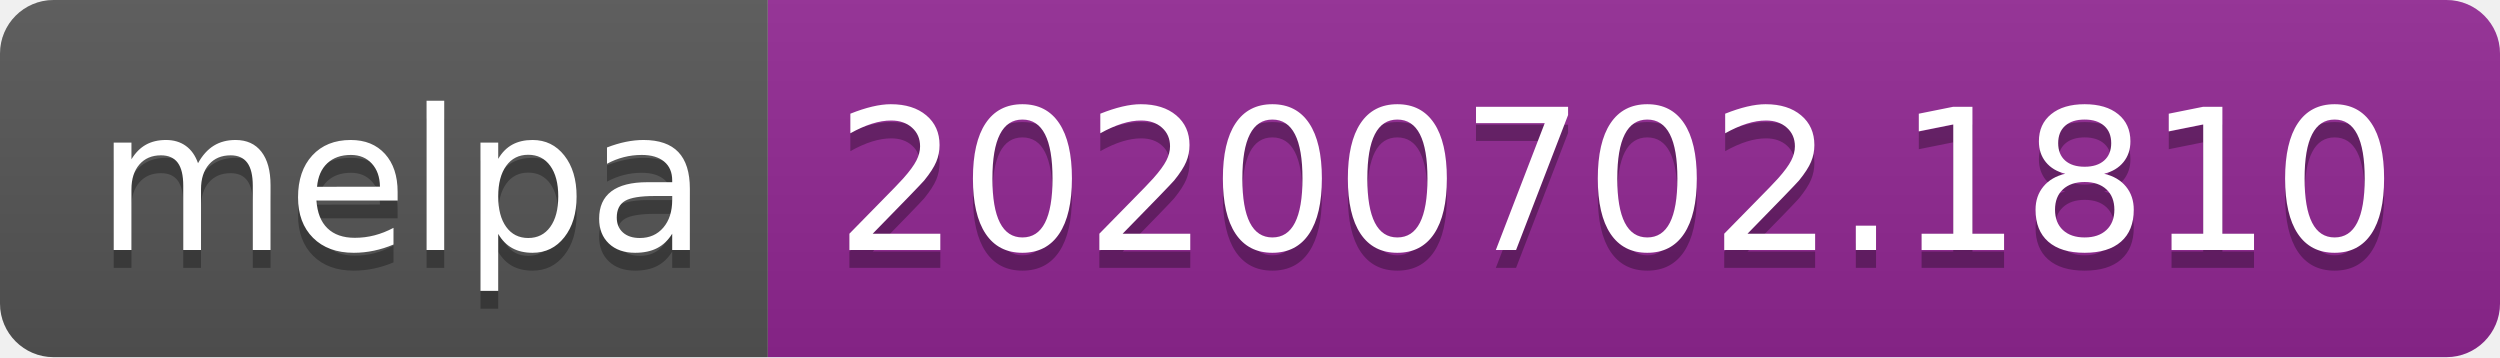
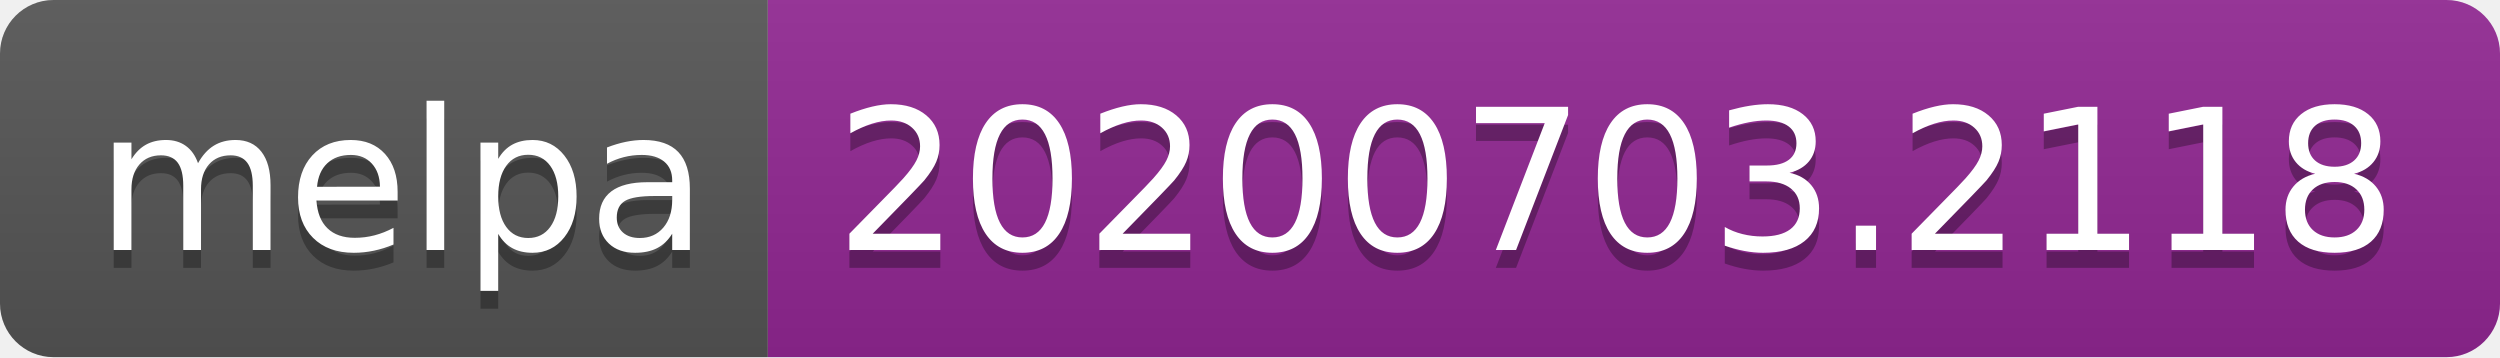
<svg xmlns="http://www.w3.org/2000/svg" width="140" height="20">
  <linearGradient id="s" x2="0" y2="100%">
    <stop offset="0" stop-color="#bbb" stop-opacity=".1" />
    <stop offset="1" stop-opacity=".1" />
  </linearGradient>
  <clipPath id="r">
    <rect width="140" height="20" rx="3" fill="#fff" />
  </clipPath>
  <g clip-path="url(#r)">
    <rect width="43" height="20" fill="#555" />
    <rect x="43" width="97" height="20" fill="#922793" />
    <rect width="140" height="20" fill="url(#s)" />
  </g>
  <g fill="#fff" text-anchor="middle" font-family="Verdana,Geneva,DejaVu Sans,sans-serif" text-rendering="geometricPrecision" font-size="110">
    <text x="225" y="150" fill="#010101" fill-opacity=".3" transform="scale(.1)" textLength="330">melpa</text>
    <text x="225" y="140" transform="scale(.1)" textLength="330">melpa</text>
-     <text x="905" y="150" fill="#010101" fill-opacity=".3" transform="scale(.1)" textLength="870">20200702.1810</text>
-     <text x="905" y="140" transform="scale(.1)" textLength="870">20200702.1810</text>
+     <text x="905" y="150" fill="#010101" fill-opacity=".3" transform="scale(.1)" textLength="870">20200703.2118</text>
+     <text x="905" y="140" transform="scale(.1)" textLength="870">20200703.2118</text>
  </g>
</svg>
